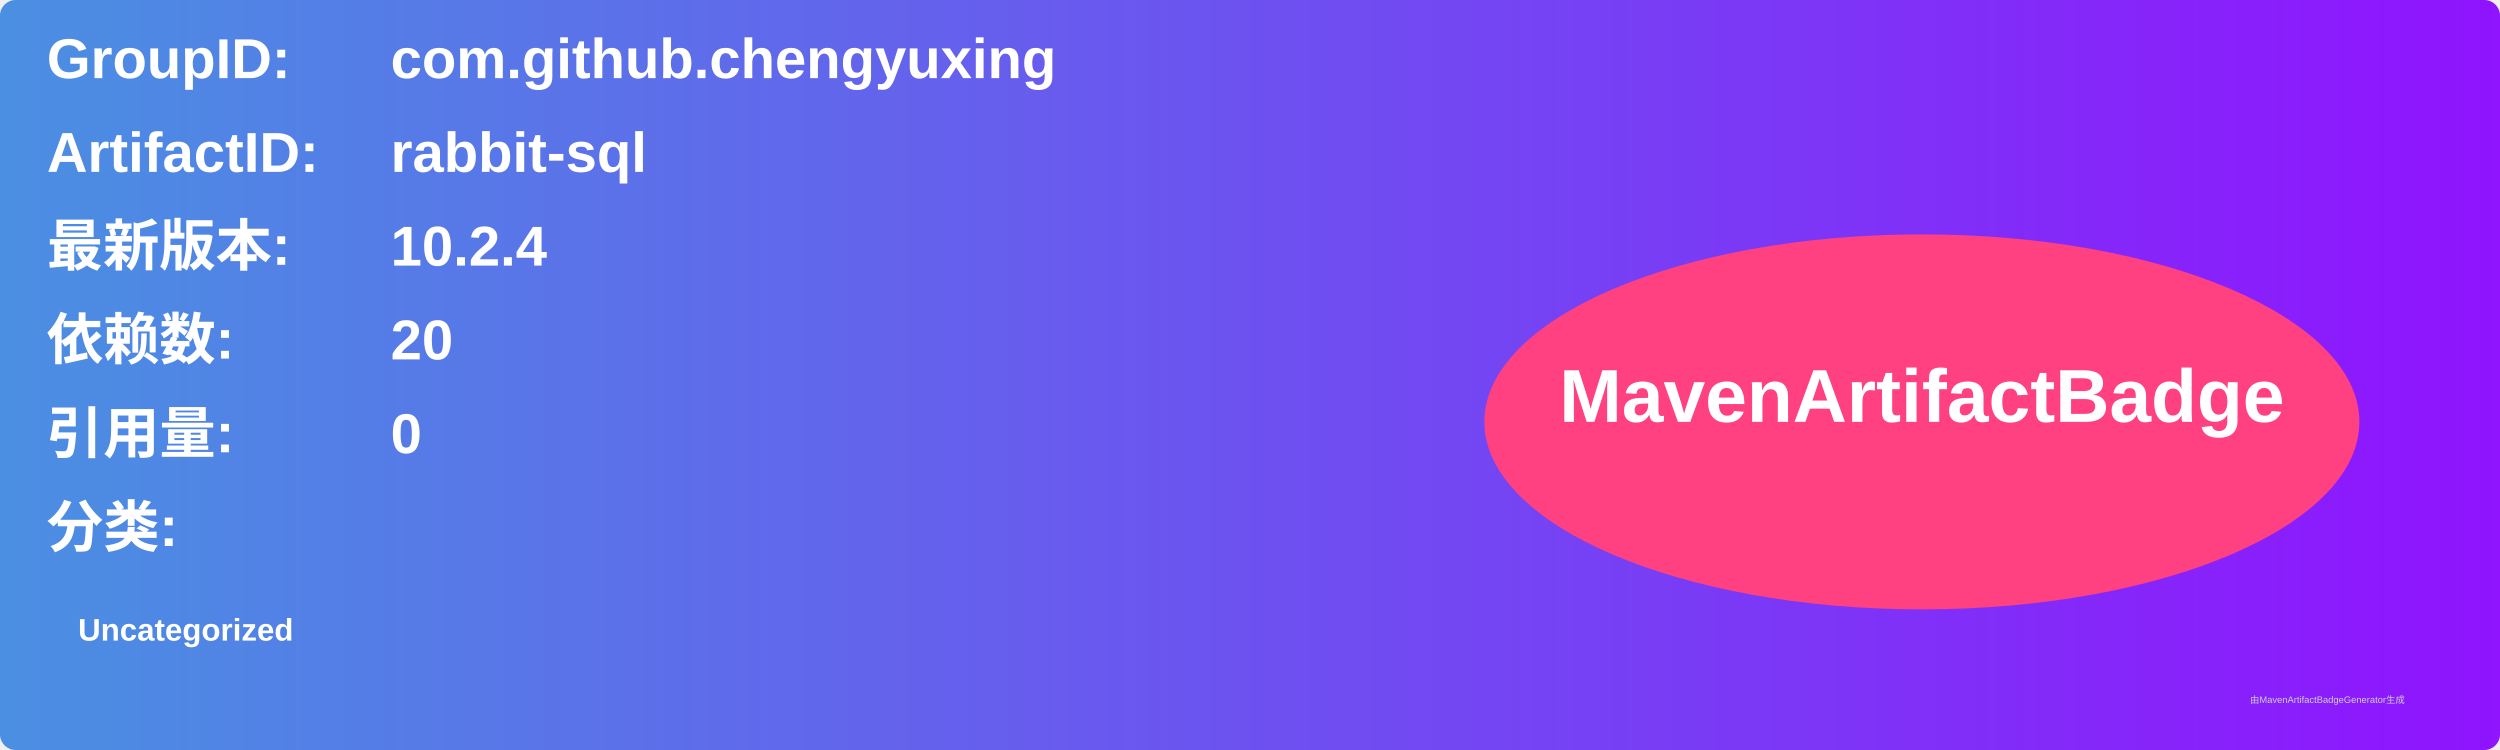
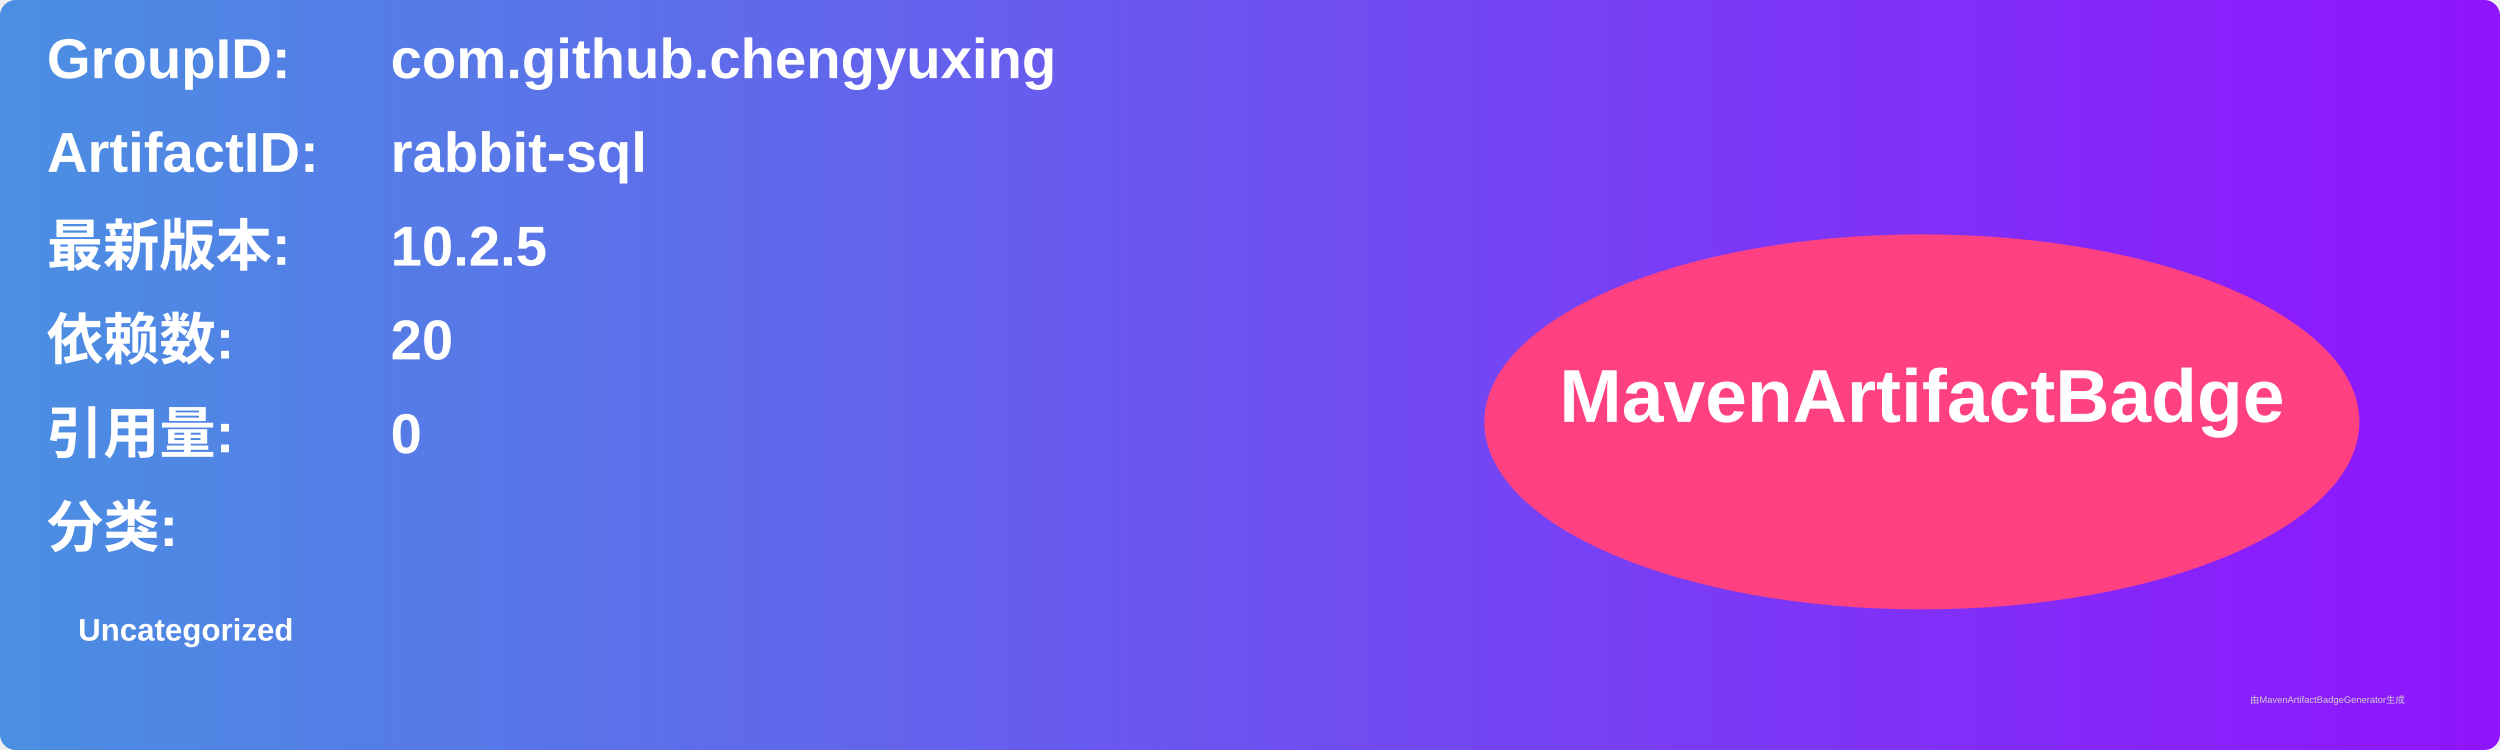
<svg xmlns="http://www.w3.org/2000/svg" width="800" height="240" viewBox="0 0 800 240">
  <linearGradient id="grad" x1="0%" y1="0%" x2="100%" y2="0%">
    <stop offset="0%" stop-color="#4a90e2" />
    <stop offset="100%" stop-color="#9013fe" />
  </linearGradient>
  <rect width="100%" height="100%" rx="5" ry="5" fill="url(#grad)" />
  <g transform="translate(15, 15)">
    <text x="0" y="10" font-family="Arial" font-size="18" fill="white" font-weight="bold" width="260">GroupID:</text>
    <text x="110" y="10" font-family="Arial" font-size="18" fill="white" font-weight="bold" width="460">com.github.chengyuxing</text>
    <text x="0" y="40" font-family="Arial" font-size="18" fill="white" font-weight="bold" width="260">ArtifactID:</text>
    <text x="110" y="40" font-family="Arial" font-size="18" fill="white" font-weight="bold" width="460">rabbit-sql</text>
    <text x="0" y="70" font-family="Arial" font-size="18" fill="white" font-weight="bold">最新版本:</text>
    <text x="110" y="70" font-family="Arial" font-size="18" fill="white" font-weight="bold">
-       <tspan font-weight="bold">10.2.4</tspan>
+       <tspan font-weight="bold">10.2.5</tspan>
    </text>
    <text x="0" y="100" font-family="Arial" font-size="18" fill="white" font-weight="bold">依赖数: </text>
    <text x="110" y="100" font-family="Arial" font-size="18" fill="white">
      <tspan font-weight="bold">20</tspan>
    </text>
    <text x="0" y="130" font-family="Arial" font-size="18" fill="white" font-weight="bold">引用量: </text>
    <text x="110" y="130" font-family="Arial" font-size="18" fill="white">
      <tspan font-weight="bold">0</tspan>
    </text>
    <text x="0" y="160" font-family="Arial" font-size="18" fill="white" font-weight="bold">分类:</text>
    <text x="10" y="190" font-family="Arial" font-size="10" fill="white">
      <tspan font-weight="bold">Uncategorized</tspan>
    </text>
    <ellipse cx="600" cy="120" rx="140" ry="60" fill="#ff4081" />
    <text x="600" y="120" text-anchor="middle" font-family="Arial" font-size="24" fill="white" font-weight="bold">MavenArtifactBadge</text>
  </g>
  <text x="720" y="225" font-family="Arial" font-size="3" fill="#d0d0d0">由MavenArtifactBadgeGenerator生成</text>
</svg>
